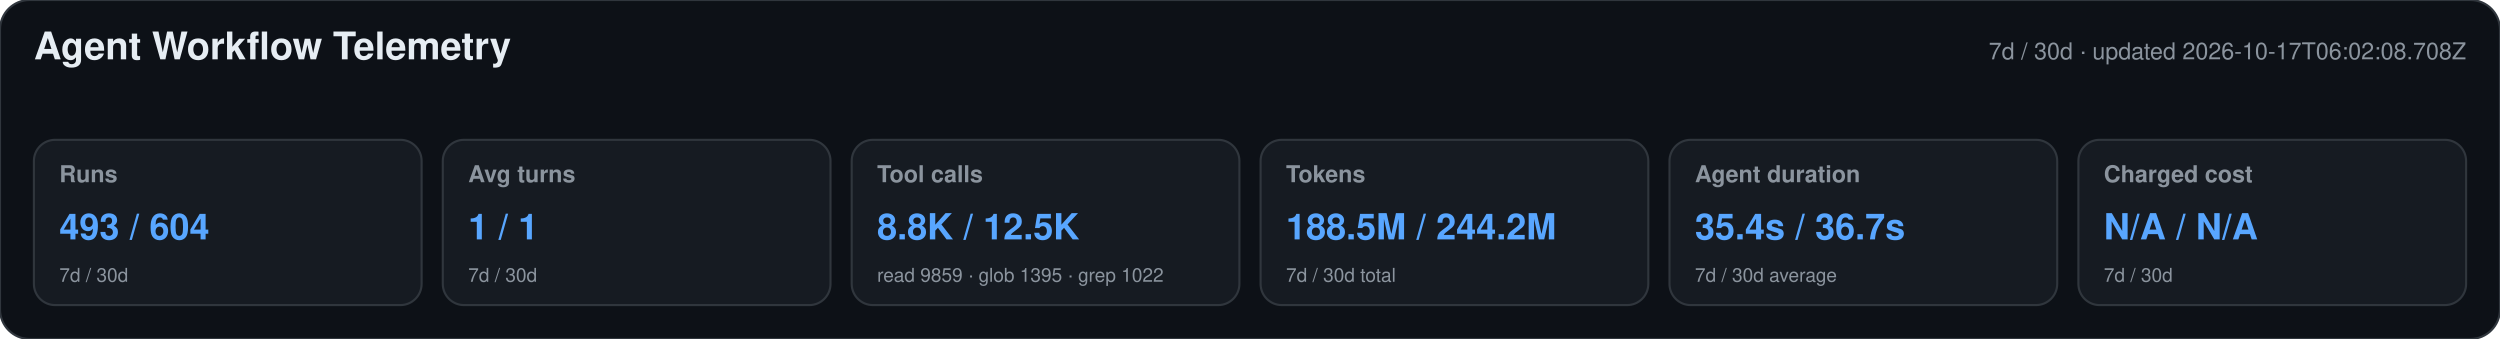
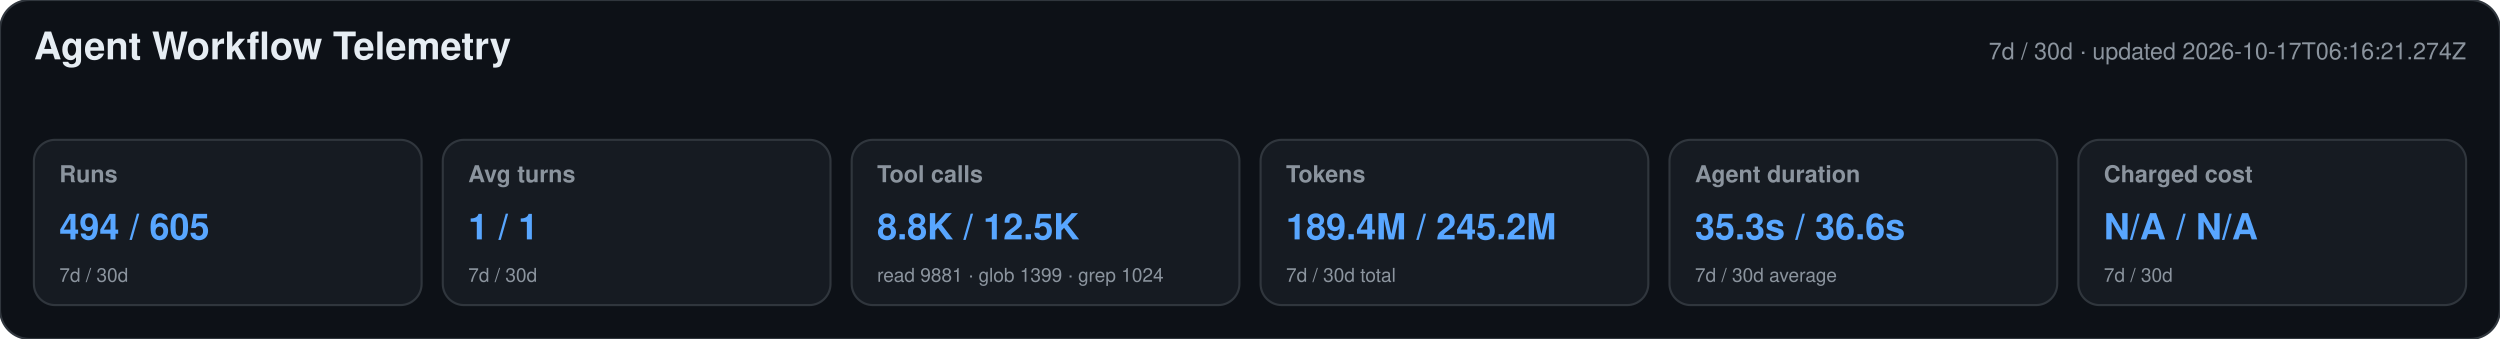
<svg xmlns="http://www.w3.org/2000/svg" width="1180" height="160" viewBox="0 0 1180 160" role="img" aria-labelledby="title desc">
  <style>text{font-family:-apple-system,BlinkMacSystemFont,"Segoe UI",Helvetica,Arial,sans-serif}.heading{font-size:18px;font-weight:650;fill:#e6edf3}.meta,.label,.secondary{fill:#8b949e}.meta,.label{font-size:11px}.label{font-weight:600}.primary{font-size:17px;font-weight:700;fill:#58a6ff}.secondary{font-size:9px}</style>
  <rect width="1180" height="160" rx="14" fill="#0d1117" stroke="#30363d" />
  <text x="16" y="28" class="heading">Agent Workflow Telemetry</text>
-   <text x="1164" y="28" text-anchor="end" class="meta">7d / 30d · updated 2026-10-17T06:02:08.708Z</text>
+   <text x="1164" y="28" text-anchor="end" class="meta">7d / 30d · updated 2026-10-17T06:16:21.274Z</text>
  <g>
    <rect x="16" y="66" width="183" height="78" rx="10" fill="#161b22" stroke="#30363d" />
    <text x="28" y="86" class="label">Runs</text>
-     <text x="28" y="113" class="primary">493 / 604</text>
+     <text x="28" y="113" class="primary">494 / 605</text>
    <text x="28" y="133" class="secondary">7d / 30d</text>
  </g>
  <g>
    <rect x="209" y="66" width="183" height="78" rx="10" fill="#161b22" stroke="#30363d" />
    <text x="221" y="86" class="label">Avg turns</text>
    <text x="221" y="113" class="primary">1 / 1</text>
    <text x="221" y="133" class="secondary">7d / 30d</text>
  </g>
  <g>
    <rect x="402" y="66" width="183" height="78" rx="10" fill="#161b22" stroke="#30363d" />
    <text x="414" y="86" class="label">Tool calls</text>
    <text x="414" y="113" class="primary">8.8K / 12.5K</text>
-     <text x="414" y="133" class="secondary">read 9859 · glob 1395 · grep 1022</text>
+     <text x="414" y="133" class="secondary">read 9881 · glob 1399 · grep 1024</text>
  </g>
  <g>
    <rect x="595" y="66" width="183" height="78" rx="10" fill="#161b22" stroke="#30363d" />
    <text x="607" y="86" class="label">Tokens</text>
-     <text x="607" y="113" class="primary">188.5M / 244.2M</text>
+     <text x="607" y="113" class="primary">189.4M / 245.2M</text>
    <text x="607" y="133" class="secondary">7d / 30d total</text>
  </g>
  <g>
    <rect x="788" y="66" width="183" height="78" rx="10" fill="#161b22" stroke="#30363d" />
    <text x="800" y="86" class="label">Agent duration</text>
-     <text x="800" y="113" class="primary">35.4s / 36.7s</text>
+     <text x="800" y="113" class="primary">35.3s / 36.6s</text>
    <text x="800" y="133" class="secondary">7d / 30d average</text>
  </g>
  <g>
    <rect x="981" y="66" width="183" height="78" rx="10" fill="#161b22" stroke="#30363d" />
    <text x="993" y="86" class="label">Charged cost</text>
    <text x="993" y="113" class="primary">N/A / N/A</text>
    <text x="993" y="133" class="secondary">7d / 30d</text>
  </g>
</svg>
